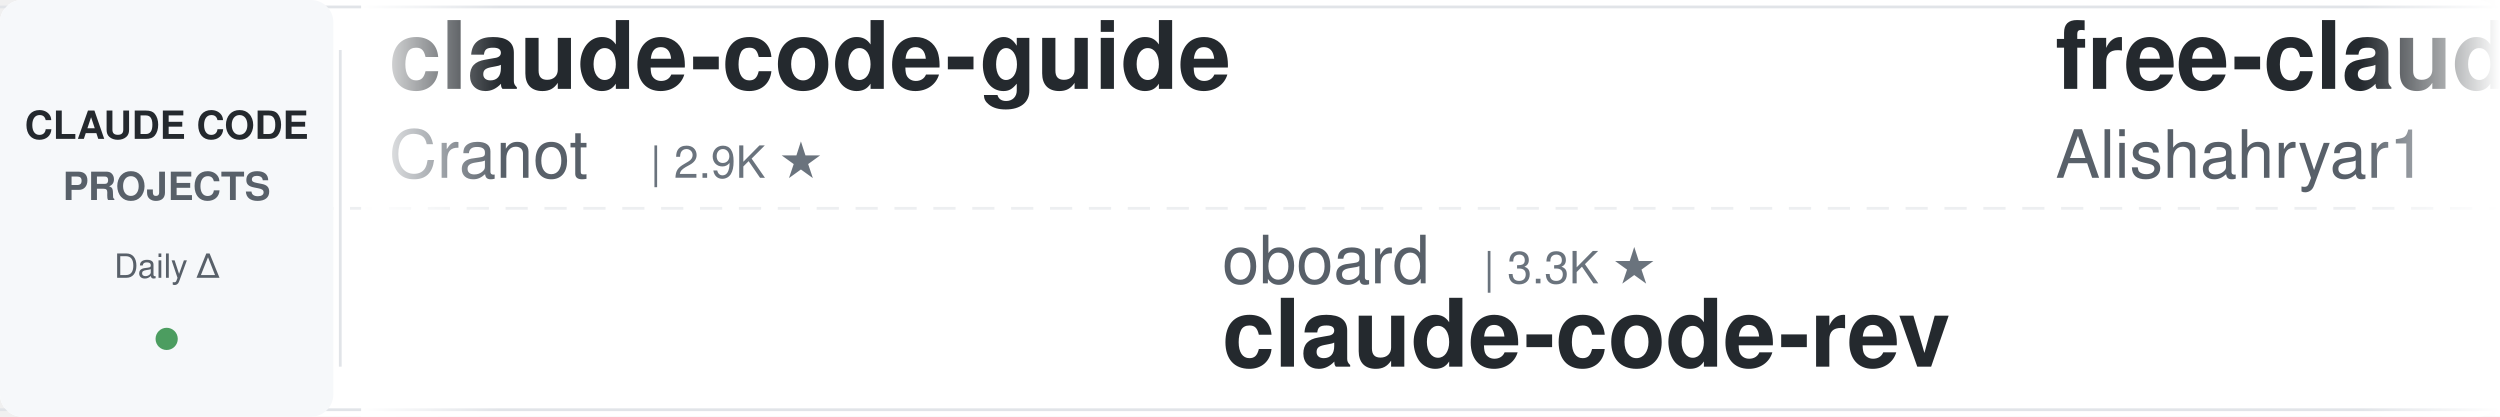
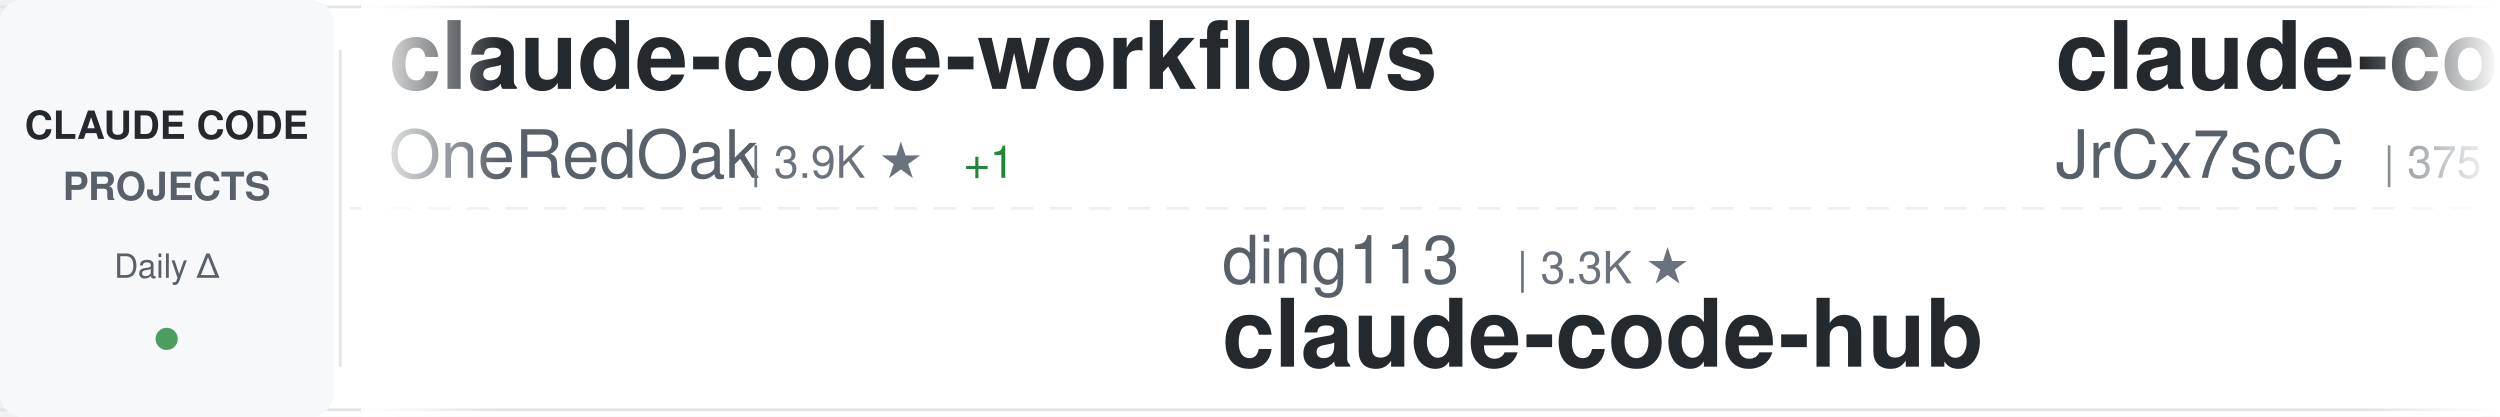
<svg xmlns="http://www.w3.org/2000/svg" width="900" height="150">
  <defs>
    <linearGradient id="awesomeLeftFade" x1="0%" y1="0%" x2="100%" y2="0%">
      <stop offset="0%" style="stop-color:#ffffff;stop-opacity:1" />
      <stop offset="100%" style="stop-color:#ffffff;stop-opacity:0" />
    </linearGradient>
    <linearGradient id="awesomeRightFade" x1="0%" y1="0%" x2="100%" y2="0%">
      <stop offset="0%" style="stop-color:#ffffff;stop-opacity:0" />
      <stop offset="100%" style="stop-color:#ffffff;stop-opacity:1" />
    </linearGradient>
  </defs>
  <rect width="900" height="150" fill="#ffffff" rx="8" />
  <rect x="0" y="2" width="900" height="1" fill="#e1e4e8" />
  <rect x="0" y="147" width="900" height="1" fill="#e1e4e8" />
  <line x1="0" y1="75" x2="900" y2="75" stroke="#e1e4e8" stroke-width="1" stroke-dasharray="8 6" opacity="0.6" />
  <rect x="0" y="0" width="120" height="150" fill="#f6f8fa" rx="8" />
  <text x="60" y="50" font-family="-apple-system, BlinkMacSystemFont, 'Segoe UI', Helvetica, Arial, sans-serif" font-size="14" font-weight="600" fill="#24292e" text-anchor="middle">CLAUDE CODE</text>
  <text x="60" y="72" font-family="-apple-system, BlinkMacSystemFont, 'Segoe UI', Helvetica, Arial, sans-serif" font-size="14" font-weight="600" fill="#586069" text-anchor="middle">PROJECTS</text>
  <text x="60" y="100" font-family="-apple-system, BlinkMacSystemFont, 'Segoe UI', Helvetica, Arial, sans-serif" font-size="12" font-weight="500" fill="#586069" text-anchor="middle">Daily Δ</text>
  <circle cx="60" cy="122" r="4" fill="#22863a" opacity="0.8" />
  <rect x="122" y="18" width="1" height="114" fill="#e1e4e8" />
  <clipPath id="awesomeTickerClip">
    <rect x="130" y="0" width="770" height="150" />
  </clipPath>
  <g clip-path="url(#awesomeTickerClip)">
    <g id="awesomeTickerItems">
      <animateTransform attributeName="transform" attributeType="XML" type="translate" from="0 0" to="-3000 0" dur="54s" repeatCount="indefinite" />
      <g transform="translate(0, 0)">
-         <text x="140" y="32" font-family="-apple-system, BlinkMacSystemFont, 'Segoe UI', Helvetica, Arial, sans-serif" font-size="34" font-weight="600" fill="#24292e">claude-code-guide</text>
-         <text x="140" y="64" font-family="-apple-system, BlinkMacSystemFont, 'Segoe UI', Helvetica, Arial, sans-serif" font-size="24" font-weight="400" fill="#586069">Cranot</text>
-         <text x="234" y="64" font-family="-apple-system, BlinkMacSystemFont, 'Segoe UI', Helvetica, Arial, sans-serif" font-size="16" font-weight="500" fill="#6a737d">| 2.9K ★</text>
+         <text x="140" y="32" font-family="-apple-system, BlinkMacSystemFont, 'Segoe UI', Helvetica, Arial, sans-serif" font-size="34" font-weight="600" fill="#24292e">claude-code-workflows</text>
+         <text x="140" y="64" font-family="-apple-system, BlinkMacSystemFont, 'Segoe UI', Helvetica, Arial, sans-serif" font-size="24" font-weight="400" fill="#586069">OneRedOak</text>
+         <text x="270" y="64" font-family="-apple-system, BlinkMacSystemFont, 'Segoe UI', Helvetica, Arial, sans-serif" font-size="16" font-weight="500" fill="#6a737d">| 3.9K ★</text>
+         <text x="347" y="64" font-family="-apple-system, BlinkMacSystemFont, 'Segoe UI', Helvetica, Arial, sans-serif" font-size="16" font-weight="500" fill="#22863a"> +1</text>
      </g>
      <g transform="translate(300, 0)">
-         <text x="140" y="102" font-family="-apple-system, BlinkMacSystemFont, 'Segoe UI', Helvetica, Arial, sans-serif" font-size="24" font-weight="400" fill="#586069">oboard</text>
-         <text x="234" y="102" font-family="-apple-system, BlinkMacSystemFont, 'Segoe UI', Helvetica, Arial, sans-serif" font-size="16" font-weight="500" fill="#6a737d">| 3.3K ★</text>
-         <text x="140" y="132" font-family="-apple-system, BlinkMacSystemFont, 'Segoe UI', Helvetica, Arial, sans-serif" font-size="34" font-weight="600" fill="#24292e">claude-code-rev</text>
+         <text x="140" y="102" font-family="-apple-system, BlinkMacSystemFont, 'Segoe UI', Helvetica, Arial, sans-serif" font-size="24" font-weight="400" fill="#586069">ding113</text>
+         <text x="246" y="102" font-family="-apple-system, BlinkMacSystemFont, 'Segoe UI', Helvetica, Arial, sans-serif" font-size="16" font-weight="500" fill="#6a737d">| 3.3K ★</text>
+         <text x="140" y="132" font-family="-apple-system, BlinkMacSystemFont, 'Segoe UI', Helvetica, Arial, sans-serif" font-size="34" font-weight="600" fill="#24292e">claude-code-hub</text>
      </g>
      <g transform="translate(600, 0)">
-         <text x="140" y="32" font-family="-apple-system, BlinkMacSystemFont, 'Segoe UI', Helvetica, Arial, sans-serif" font-size="34" font-weight="600" fill="#24292e">free-claude-code</text>
-         <text x="140" y="64" font-family="-apple-system, BlinkMacSystemFont, 'Segoe UI', Helvetica, Arial, sans-serif" font-size="24" font-weight="400" fill="#586069">Alishahryar1</text>
-         <text x="306" y="64" font-family="-apple-system, BlinkMacSystemFont, 'Segoe UI', Helvetica, Arial, sans-serif" font-size="16" font-weight="500" fill="#6a737d">| 51.3K ★</text>
-         <text x="392" y="64" font-family="-apple-system, BlinkMacSystemFont, 'Segoe UI', Helvetica, Arial, sans-serif" font-size="16" font-weight="500" fill="#22863a"> +38</text>
+         <text x="140" y="32" font-family="-apple-system, BlinkMacSystemFont, 'Segoe UI', Helvetica, Arial, sans-serif" font-size="34" font-weight="600" fill="#24292e">claude-code-source</text>
+         <text x="140" y="64" font-family="-apple-system, BlinkMacSystemFont, 'Segoe UI', Helvetica, Arial, sans-serif" font-size="24" font-weight="400" fill="#586069">JrCx7scC</text>
+         <text x="258" y="64" font-family="-apple-system, BlinkMacSystemFont, 'Segoe UI', Helvetica, Arial, sans-serif" font-size="16" font-weight="500" fill="#6a737d">| 375 ★</text>
      </g>
      <g transform="translate(900, 0)">
-         <text x="140" y="102" font-family="-apple-system, BlinkMacSystemFont, 'Segoe UI', Helvetica, Arial, sans-serif" font-size="24" font-weight="400" fill="#586069">Windy3f3f3f3f</text>
-         <text x="318" y="102" font-family="-apple-system, BlinkMacSystemFont, 'Segoe UI', Helvetica, Arial, sans-serif" font-size="16" font-weight="500" fill="#6a737d">| 2.6K ★</text>
-         <text x="140" y="132" font-family="-apple-system, BlinkMacSystemFont, 'Segoe UI', Helvetica, Arial, sans-serif" font-size="34" font-weight="600" fill="#24292e">claude-code-from-scratch</text>
+         <text x="140" y="102" font-family="-apple-system, BlinkMacSystemFont, 'Segoe UI', Helvetica, Arial, sans-serif" font-size="24" font-weight="400" fill="#586069">lorryjovens-hub</text>
+         <text x="342" y="102" font-family="-apple-system, BlinkMacSystemFont, 'Segoe UI', Helvetica, Arial, sans-serif" font-size="16" font-weight="500" fill="#6a737d">| 1.7K ★</text>
+         <text x="140" y="132" font-family="-apple-system, BlinkMacSystemFont, 'Segoe UI', Helvetica, Arial, sans-serif" font-size="34" font-weight="600" fill="#24292e">claude-code-rust</text>
      </g>
      <g transform="translate(1200, 0)">
-         <text x="140" y="32" font-family="-apple-system, BlinkMacSystemFont, 'Segoe UI', Helvetica, Arial, sans-serif" font-size="34" font-weight="600" fill="#24292e">awesome-claude-code-suba...</text>
-         <text x="140" y="64" font-family="-apple-system, BlinkMacSystemFont, 'Segoe UI', Helvetica, Arial, sans-serif" font-size="24" font-weight="400" fill="#586069">VoltAgent</text>
-         <text x="270" y="64" font-family="-apple-system, BlinkMacSystemFont, 'Segoe UI', Helvetica, Arial, sans-serif" font-size="16" font-weight="500" fill="#6a737d">| 24.7K ★</text>
-         <text x="356" y="64" font-family="-apple-system, BlinkMacSystemFont, 'Segoe UI', Helvetica, Arial, sans-serif" font-size="16" font-weight="500" fill="#22863a"> +1</text>
+         <text x="140" y="32" font-family="-apple-system, BlinkMacSystemFont, 'Segoe UI', Helvetica, Arial, sans-serif" font-size="34" font-weight="600" fill="#24292e">claude-code-telegram</text>
+         <text x="140" y="64" font-family="-apple-system, BlinkMacSystemFont, 'Segoe UI', Helvetica, Arial, sans-serif" font-size="24" font-weight="400" fill="#586069">RichardAtCT</text>
+         <text x="294" y="64" font-family="-apple-system, BlinkMacSystemFont, 'Segoe UI', Helvetica, Arial, sans-serif" font-size="16" font-weight="500" fill="#6a737d">| 2.8K ★</text>
      </g>
      <g transform="translate(1500, 0)">
-         <text x="140" y="102" font-family="-apple-system, BlinkMacSystemFont, 'Segoe UI', Helvetica, Arial, sans-serif" font-size="24" font-weight="400" fill="#586069">Windy3f3f3f3f</text>
-         <text x="318" y="102" font-family="-apple-system, BlinkMacSystemFont, 'Segoe UI', Helvetica, Arial, sans-serif" font-size="16" font-weight="500" fill="#6a737d">| 3.6K ★</text>
-         <text x="395" y="102" font-family="-apple-system, BlinkMacSystemFont, 'Segoe UI', Helvetica, Arial, sans-serif" font-size="16" font-weight="500" fill="#22863a"> +1</text>
-         <text x="140" y="132" font-family="-apple-system, BlinkMacSystemFont, 'Segoe UI', Helvetica, Arial, sans-serif" font-size="34" font-weight="600" fill="#24292e">how-claude-code-works</text>
+         <text x="140" y="102" font-family="-apple-system, BlinkMacSystemFont, 'Segoe UI', Helvetica, Arial, sans-serif" font-size="24" font-weight="400" fill="#586069">disler</text>
+         <text x="234" y="102" font-family="-apple-system, BlinkMacSystemFont, 'Segoe UI', Helvetica, Arial, sans-serif" font-size="16" font-weight="500" fill="#6a737d">| 1.7K ★</text>
+         <text x="311" y="102" font-family="-apple-system, BlinkMacSystemFont, 'Segoe UI', Helvetica, Arial, sans-serif" font-size="16" font-weight="500" fill="#22863a"> +1</text>
+         <text x="140" y="132" font-family="-apple-system, BlinkMacSystemFont, 'Segoe UI', Helvetica, Arial, sans-serif" font-size="34" font-weight="600" fill="#24292e">pi-vs-claude-code</text>
      </g>
      <g transform="translate(1800, 0)">
-         <text x="140" y="32" font-family="-apple-system, BlinkMacSystemFont, 'Segoe UI', Helvetica, Arial, sans-serif" font-size="34" font-weight="600" fill="#24292e">claude-code-webui</text>
-         <text x="140" y="64" font-family="-apple-system, BlinkMacSystemFont, 'Segoe UI', Helvetica, Arial, sans-serif" font-size="24" font-weight="400" fill="#586069">sugyan</text>
-         <text x="234" y="64" font-family="-apple-system, BlinkMacSystemFont, 'Segoe UI', Helvetica, Arial, sans-serif" font-size="16" font-weight="500" fill="#6a737d">| 1.1K ★</text>
+         <text x="140" y="32" font-family="-apple-system, BlinkMacSystemFont, 'Segoe UI', Helvetica, Arial, sans-serif" font-size="34" font-weight="600" fill="#24292e">claude-code-settings</text>
+         <text x="140" y="64" font-family="-apple-system, BlinkMacSystemFont, 'Segoe UI', Helvetica, Arial, sans-serif" font-size="24" font-weight="400" fill="#586069">feiskyer</text>
+         <text x="258" y="64" font-family="-apple-system, BlinkMacSystemFont, 'Segoe UI', Helvetica, Arial, sans-serif" font-size="16" font-weight="500" fill="#6a737d">| 1.6K ★</text>
      </g>
      <g transform="translate(2100, 0)">
-         <text x="140" y="102" font-family="-apple-system, BlinkMacSystemFont, 'Segoe UI', Helvetica, Arial, sans-serif" font-size="24" font-weight="400" fill="#586069">guanshan</text>
-         <text x="258" y="102" font-family="-apple-system, BlinkMacSystemFont, 'Segoe UI', Helvetica, Arial, sans-serif" font-size="16" font-weight="500" fill="#6a737d">| 61 ★</text>
-         <text x="140" y="132" font-family="-apple-system, BlinkMacSystemFont, 'Segoe UI', Helvetica, Arial, sans-serif" font-size="34" font-weight="600" fill="#24292e">ClaudeCode</text>
+         <text x="140" y="102" font-family="-apple-system, BlinkMacSystemFont, 'Segoe UI', Helvetica, Arial, sans-serif" font-size="24" font-weight="400" fill="#586069">lintsinghua</text>
+         <text x="294" y="102" font-family="-apple-system, BlinkMacSystemFont, 'Segoe UI', Helvetica, Arial, sans-serif" font-size="16" font-weight="500" fill="#6a737d">| 4.2K ★</text>
+         <text x="140" y="132" font-family="-apple-system, BlinkMacSystemFont, 'Segoe UI', Helvetica, Arial, sans-serif" font-size="34" font-weight="600" fill="#24292e">claude-code-book</text>
      </g>
      <g transform="translate(2400, 0)">
-         <text x="140" y="32" font-family="-apple-system, BlinkMacSystemFont, 'Segoe UI', Helvetica, Arial, sans-serif" font-size="34" font-weight="600" fill="#24292e">claude-code-local</text>
-         <text x="140" y="64" font-family="-apple-system, BlinkMacSystemFont, 'Segoe UI', Helvetica, Arial, sans-serif" font-size="24" font-weight="400" fill="#586069">nicedreamzapp</text>
-         <text x="318" y="64" font-family="-apple-system, BlinkMacSystemFont, 'Segoe UI', Helvetica, Arial, sans-serif" font-size="16" font-weight="500" fill="#6a737d">| 3.2K ★</text>
+         <text x="140" y="32" font-family="-apple-system, BlinkMacSystemFont, 'Segoe UI', Helvetica, Arial, sans-serif" font-size="34" font-weight="600" fill="#24292e">Claude-Code</text>
+         <text x="140" y="64" font-family="-apple-system, BlinkMacSystemFont, 'Segoe UI', Helvetica, Arial, sans-serif" font-size="24" font-weight="400" fill="#586069">OrcaWhisper</text>
+         <text x="294" y="64" font-family="-apple-system, BlinkMacSystemFont, 'Segoe UI', Helvetica, Arial, sans-serif" font-size="16" font-weight="500" fill="#6a737d">| 91 ★</text>
      </g>
      <g transform="translate(2700, 0)">
-         <text x="140" y="102" font-family="-apple-system, BlinkMacSystemFont, 'Segoe UI', Helvetica, Arial, sans-serif" font-size="24" font-weight="400" fill="#586069">disler</text>
-         <text x="234" y="102" font-family="-apple-system, BlinkMacSystemFont, 'Segoe UI', Helvetica, Arial, sans-serif" font-size="16" font-weight="500" fill="#6a737d">| 1.7K ★</text>
-         <text x="311" y="102" font-family="-apple-system, BlinkMacSystemFont, 'Segoe UI', Helvetica, Arial, sans-serif" font-size="16" font-weight="500" fill="#22863a"> +2</text>
-         <text x="140" y="132" font-family="-apple-system, BlinkMacSystemFont, 'Segoe UI', Helvetica, Arial, sans-serif" font-size="34" font-weight="600" fill="#24292e">pi-vs-claude-code</text>
+         <text x="140" y="102" font-family="-apple-system, BlinkMacSystemFont, 'Segoe UI', Helvetica, Arial, sans-serif" font-size="24" font-weight="400" fill="#586069">nicedreamzapp</text>
+         <text x="318" y="102" font-family="-apple-system, BlinkMacSystemFont, 'Segoe UI', Helvetica, Arial, sans-serif" font-size="16" font-weight="500" fill="#6a737d">| 3.2K ★</text>
+         <text x="140" y="132" font-family="-apple-system, BlinkMacSystemFont, 'Segoe UI', Helvetica, Arial, sans-serif" font-size="34" font-weight="600" fill="#24292e">claude-code-local</text>
      </g>
      <g transform="translate(3000, 0)">
-         <text x="140" y="32" font-family="-apple-system, BlinkMacSystemFont, 'Segoe UI', Helvetica, Arial, sans-serif" font-size="34" font-weight="600" fill="#24292e">claude-code-guide</text>
-         <text x="140" y="64" font-family="-apple-system, BlinkMacSystemFont, 'Segoe UI', Helvetica, Arial, sans-serif" font-size="24" font-weight="400" fill="#586069">Cranot</text>
-         <text x="234" y="64" font-family="-apple-system, BlinkMacSystemFont, 'Segoe UI', Helvetica, Arial, sans-serif" font-size="16" font-weight="500" fill="#6a737d">| 2.9K ★</text>
+         <text x="140" y="32" font-family="-apple-system, BlinkMacSystemFont, 'Segoe UI', Helvetica, Arial, sans-serif" font-size="34" font-weight="600" fill="#24292e">claude-code-workflows</text>
+         <text x="140" y="64" font-family="-apple-system, BlinkMacSystemFont, 'Segoe UI', Helvetica, Arial, sans-serif" font-size="24" font-weight="400" fill="#586069">OneRedOak</text>
+         <text x="270" y="64" font-family="-apple-system, BlinkMacSystemFont, 'Segoe UI', Helvetica, Arial, sans-serif" font-size="16" font-weight="500" fill="#6a737d">| 3.9K ★</text>
+         <text x="347" y="64" font-family="-apple-system, BlinkMacSystemFont, 'Segoe UI', Helvetica, Arial, sans-serif" font-size="16" font-weight="500" fill="#22863a"> +1</text>
      </g>
      <g transform="translate(3300, 0)">
-         <text x="140" y="102" font-family="-apple-system, BlinkMacSystemFont, 'Segoe UI', Helvetica, Arial, sans-serif" font-size="24" font-weight="400" fill="#586069">oboard</text>
-         <text x="234" y="102" font-family="-apple-system, BlinkMacSystemFont, 'Segoe UI', Helvetica, Arial, sans-serif" font-size="16" font-weight="500" fill="#6a737d">| 3.3K ★</text>
-         <text x="140" y="132" font-family="-apple-system, BlinkMacSystemFont, 'Segoe UI', Helvetica, Arial, sans-serif" font-size="34" font-weight="600" fill="#24292e">claude-code-rev</text>
+         <text x="140" y="102" font-family="-apple-system, BlinkMacSystemFont, 'Segoe UI', Helvetica, Arial, sans-serif" font-size="24" font-weight="400" fill="#586069">ding113</text>
+         <text x="246" y="102" font-family="-apple-system, BlinkMacSystemFont, 'Segoe UI', Helvetica, Arial, sans-serif" font-size="16" font-weight="500" fill="#6a737d">| 3.3K ★</text>
+         <text x="140" y="132" font-family="-apple-system, BlinkMacSystemFont, 'Segoe UI', Helvetica, Arial, sans-serif" font-size="34" font-weight="600" fill="#24292e">claude-code-hub</text>
      </g>
      <g transform="translate(3600, 0)">
-         <text x="140" y="32" font-family="-apple-system, BlinkMacSystemFont, 'Segoe UI', Helvetica, Arial, sans-serif" font-size="34" font-weight="600" fill="#24292e">free-claude-code</text>
-         <text x="140" y="64" font-family="-apple-system, BlinkMacSystemFont, 'Segoe UI', Helvetica, Arial, sans-serif" font-size="24" font-weight="400" fill="#586069">Alishahryar1</text>
-         <text x="306" y="64" font-family="-apple-system, BlinkMacSystemFont, 'Segoe UI', Helvetica, Arial, sans-serif" font-size="16" font-weight="500" fill="#6a737d">| 51.3K ★</text>
-         <text x="392" y="64" font-family="-apple-system, BlinkMacSystemFont, 'Segoe UI', Helvetica, Arial, sans-serif" font-size="16" font-weight="500" fill="#22863a"> +38</text>
+         <text x="140" y="32" font-family="-apple-system, BlinkMacSystemFont, 'Segoe UI', Helvetica, Arial, sans-serif" font-size="34" font-weight="600" fill="#24292e">claude-code-source</text>
+         <text x="140" y="64" font-family="-apple-system, BlinkMacSystemFont, 'Segoe UI', Helvetica, Arial, sans-serif" font-size="24" font-weight="400" fill="#586069">JrCx7scC</text>
+         <text x="258" y="64" font-family="-apple-system, BlinkMacSystemFont, 'Segoe UI', Helvetica, Arial, sans-serif" font-size="16" font-weight="500" fill="#6a737d">| 375 ★</text>
      </g>
      <g transform="translate(3900, 0)">
-         <text x="140" y="102" font-family="-apple-system, BlinkMacSystemFont, 'Segoe UI', Helvetica, Arial, sans-serif" font-size="24" font-weight="400" fill="#586069">Windy3f3f3f3f</text>
-         <text x="318" y="102" font-family="-apple-system, BlinkMacSystemFont, 'Segoe UI', Helvetica, Arial, sans-serif" font-size="16" font-weight="500" fill="#6a737d">| 2.6K ★</text>
-         <text x="140" y="132" font-family="-apple-system, BlinkMacSystemFont, 'Segoe UI', Helvetica, Arial, sans-serif" font-size="34" font-weight="600" fill="#24292e">claude-code-from-scratch</text>
+         <text x="140" y="102" font-family="-apple-system, BlinkMacSystemFont, 'Segoe UI', Helvetica, Arial, sans-serif" font-size="24" font-weight="400" fill="#586069">lorryjovens-hub</text>
+         <text x="342" y="102" font-family="-apple-system, BlinkMacSystemFont, 'Segoe UI', Helvetica, Arial, sans-serif" font-size="16" font-weight="500" fill="#6a737d">| 1.7K ★</text>
+         <text x="140" y="132" font-family="-apple-system, BlinkMacSystemFont, 'Segoe UI', Helvetica, Arial, sans-serif" font-size="34" font-weight="600" fill="#24292e">claude-code-rust</text>
      </g>
    </g>
  </g>
  <rect x="130" y="0" width="50" height="150" fill="url(#awesomeLeftFade)" />
  <rect x="850" y="0" width="50" height="150" fill="url(#awesomeRightFade)" />
</svg>
